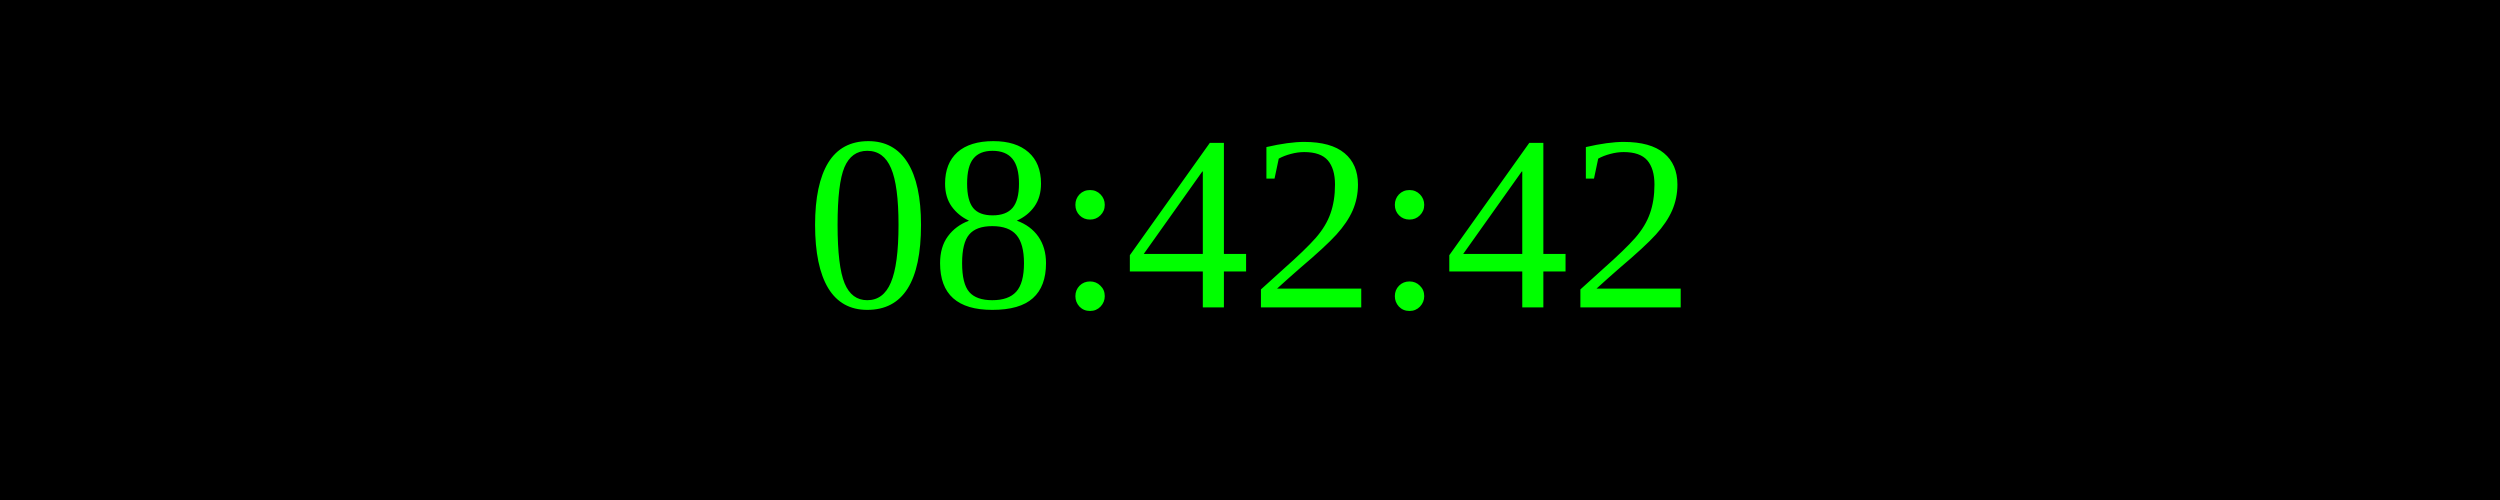
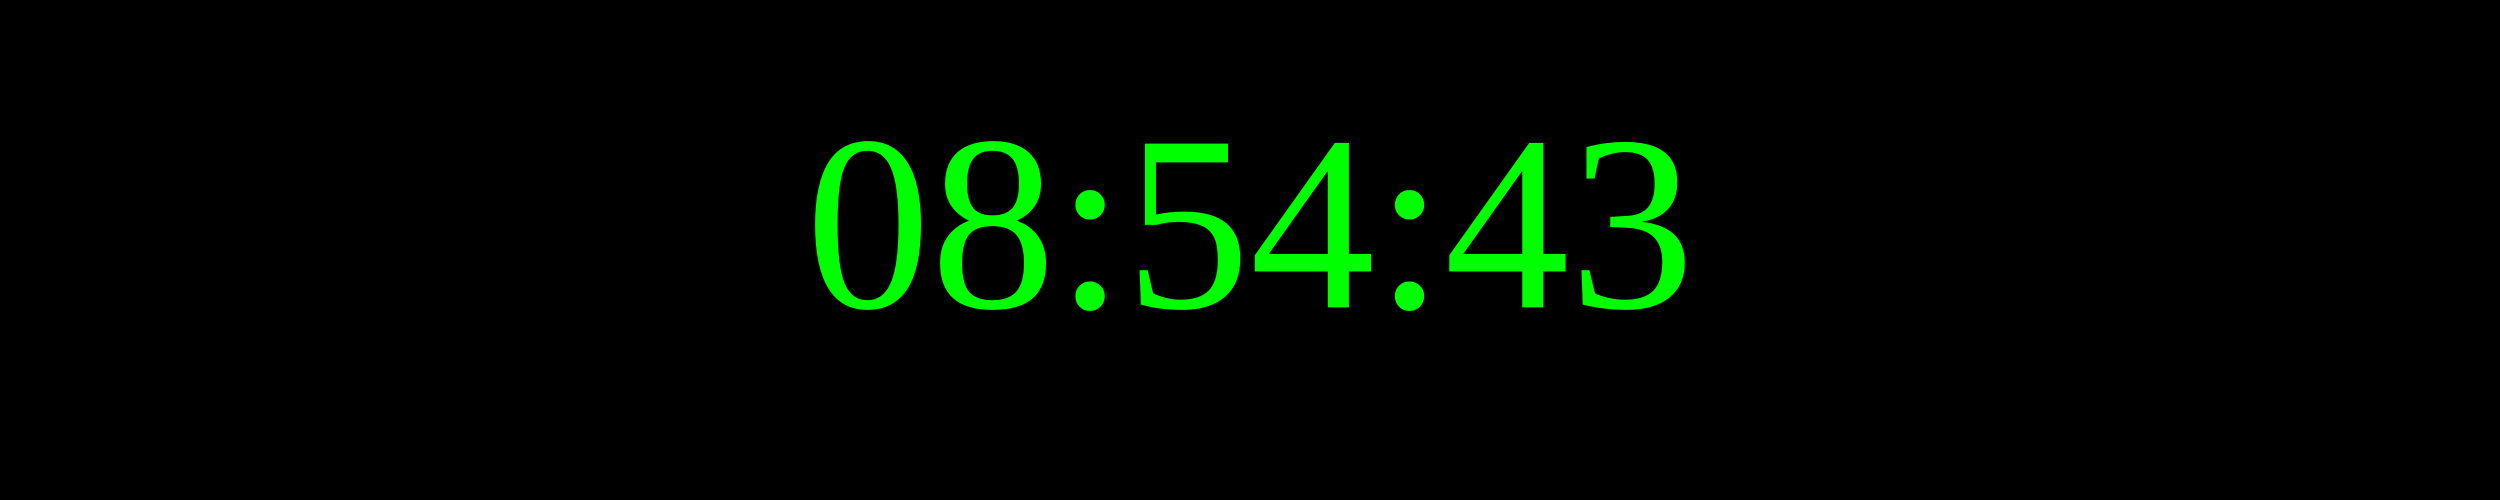
<svg xmlns="http://www.w3.org/2000/svg" width="250" height="50">
  <rect width="100%" height="100%" fill="black" />
  <text x="50%" y="50%" font-size="25" fill="lime" text-anchor="middle" dominant-baseline="middle">
- 08:42:42
+ 08:54:43
</text>
</svg>
